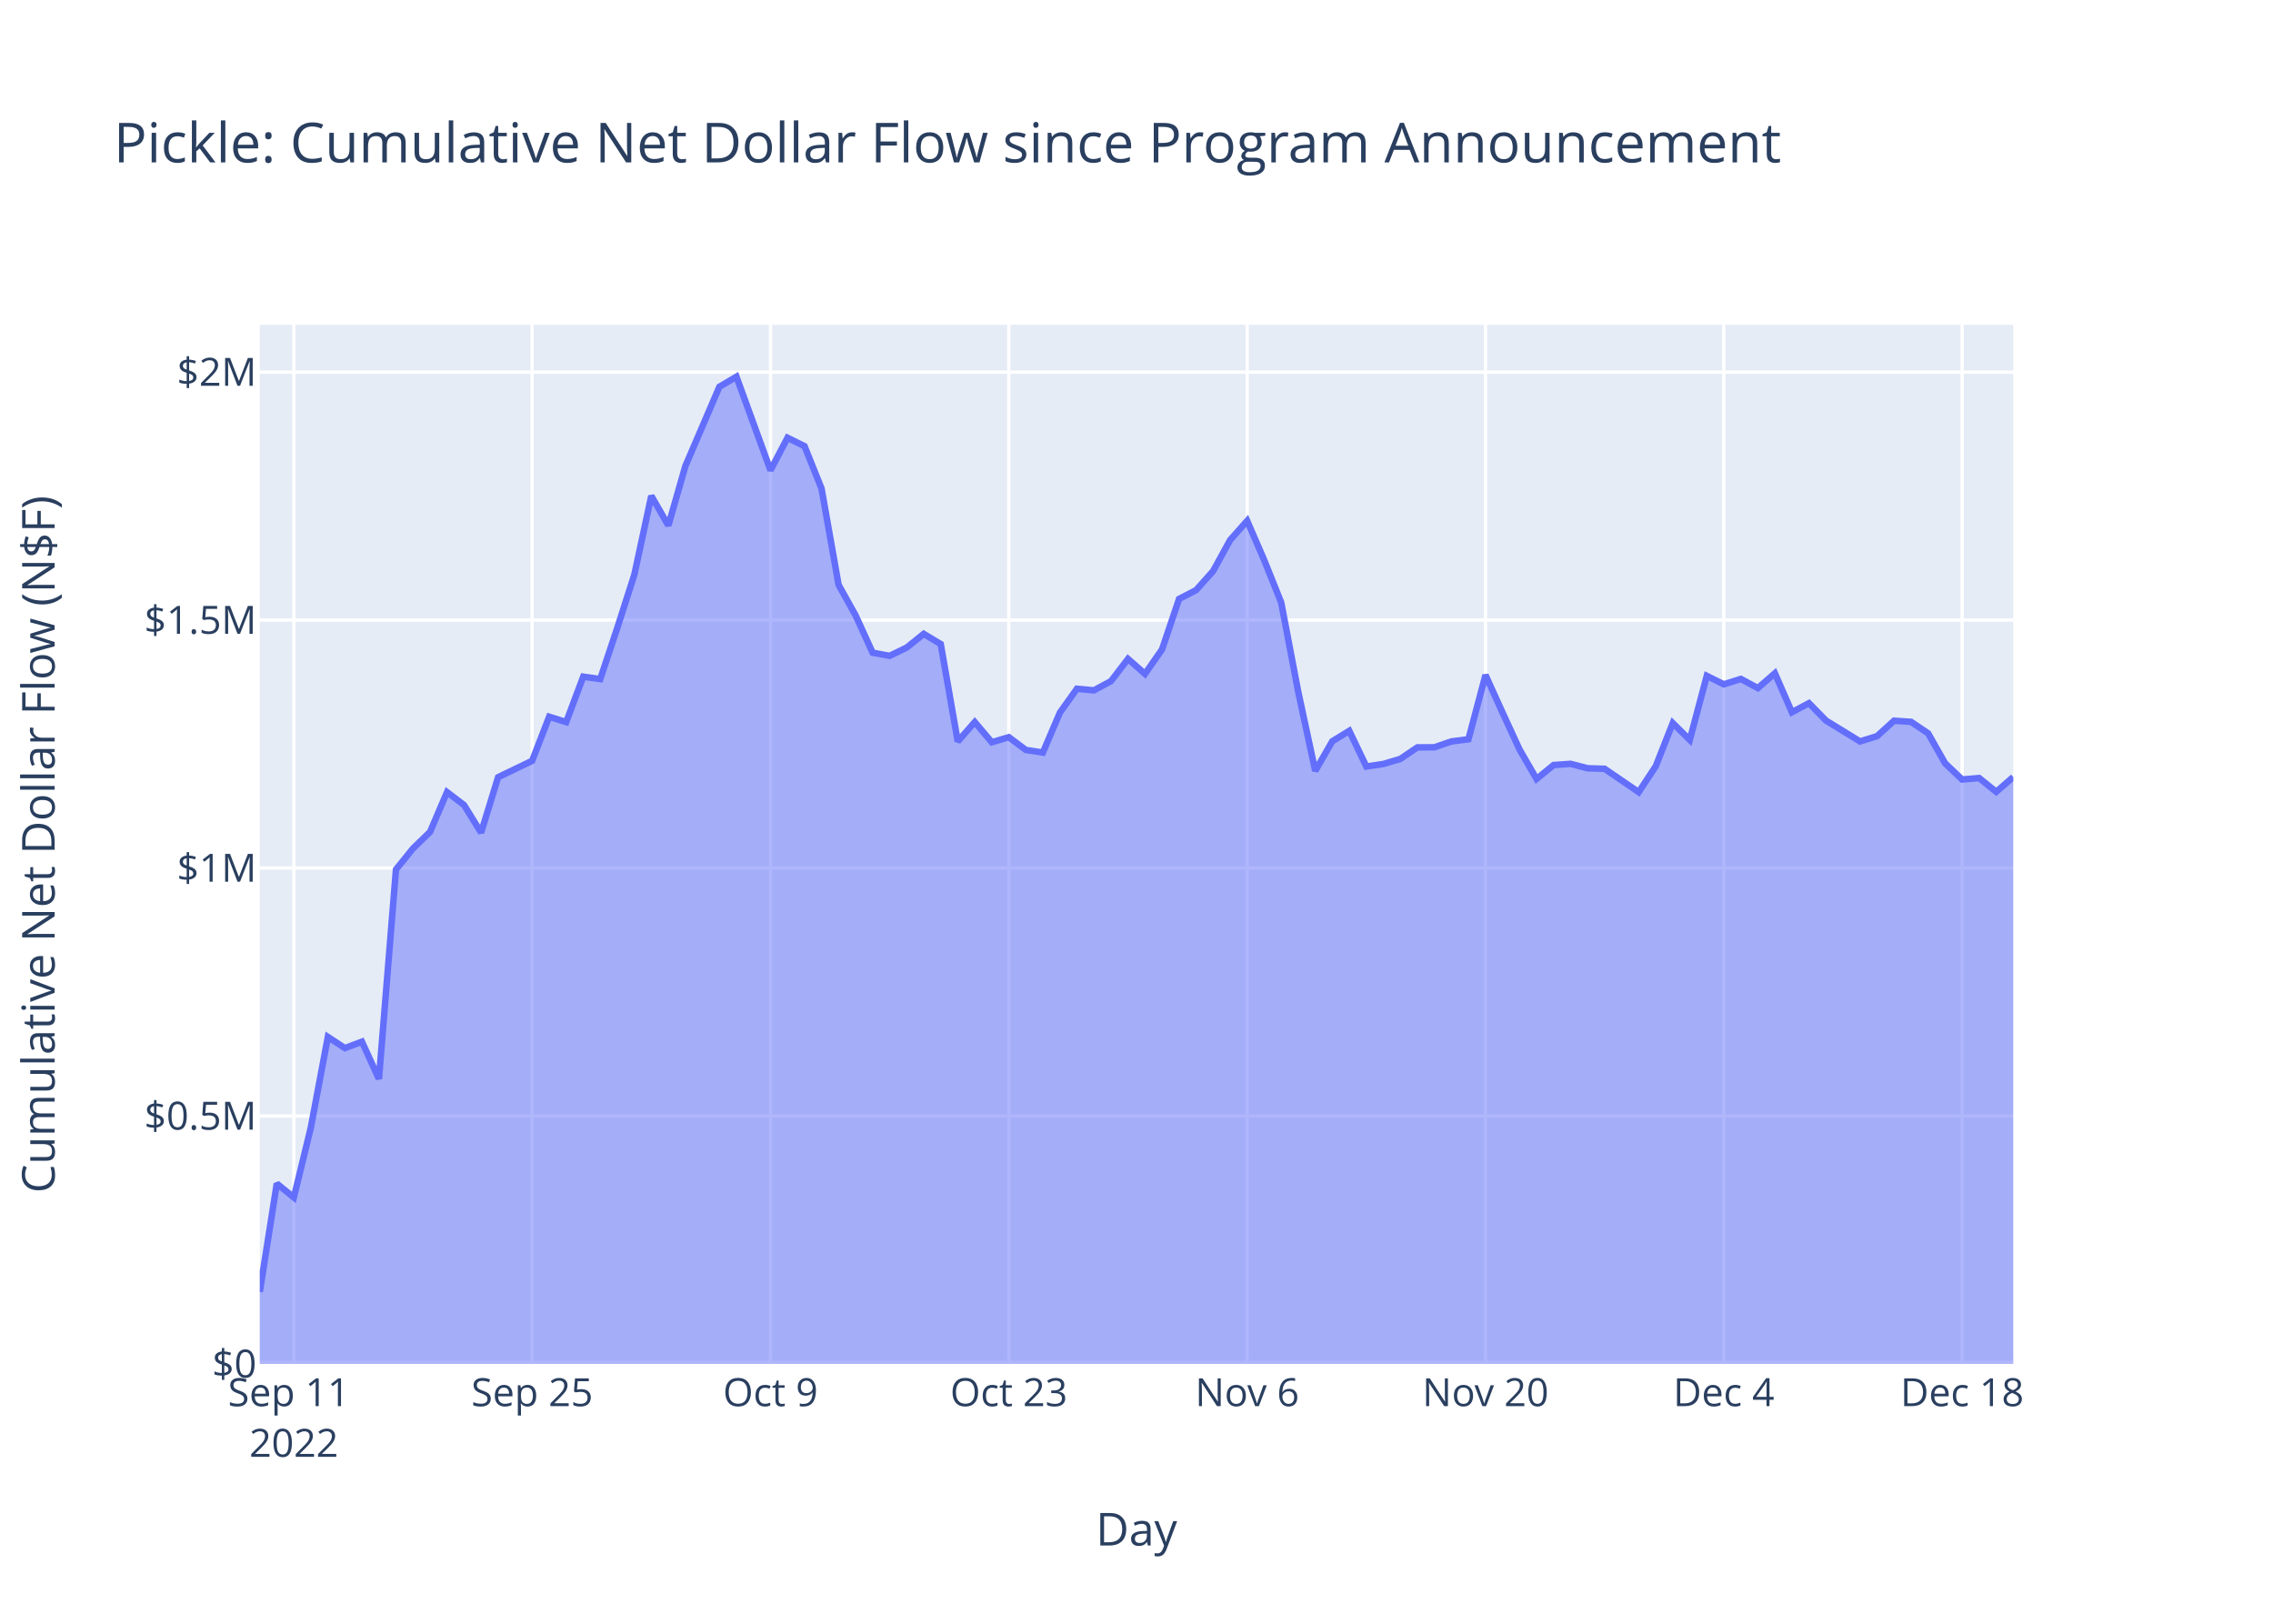
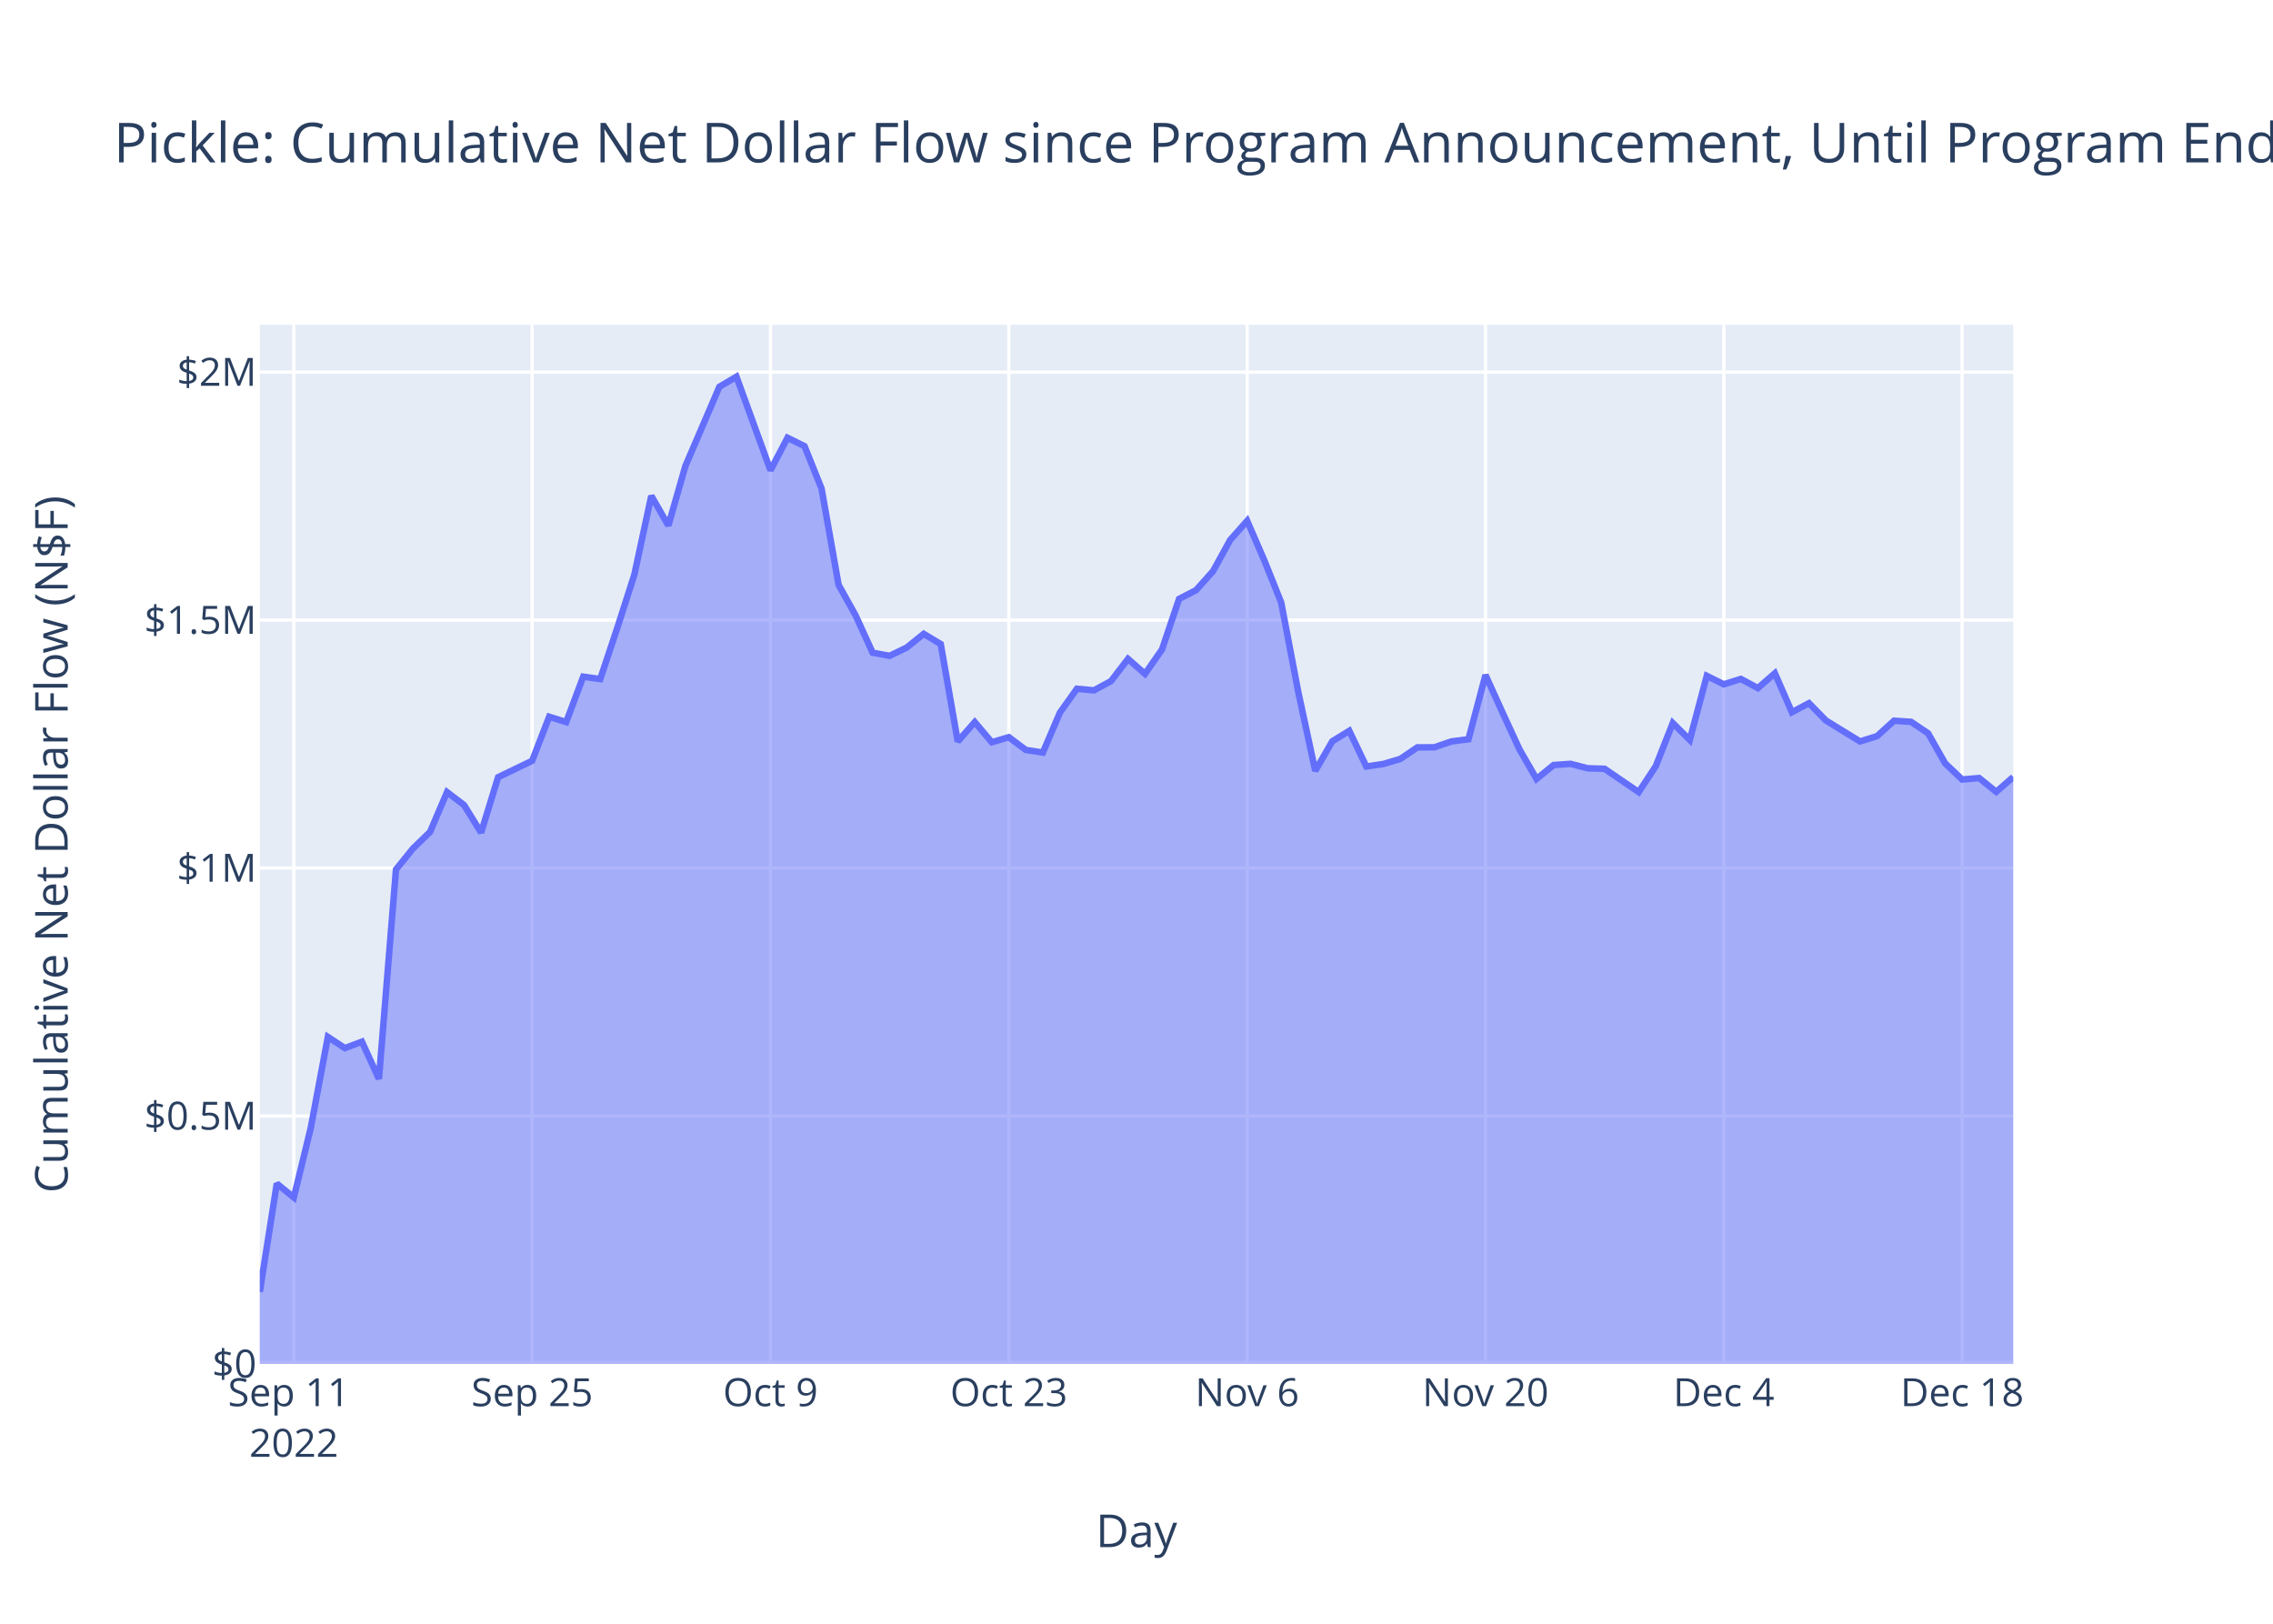
<svg xmlns="http://www.w3.org/2000/svg" class="main-svg" width="700" height="500" style="" viewBox="0 0 700 500">
  <rect x="0" y="0" width="700" height="500" style="fill: rgb(255, 255, 255); fill-opacity: 1;" />
-   <defs id="defs-97a582">
+   <defs id="defs-89f4ac">
    <g class="clips">
-       <clipPath id="clip97a582xyplot" class="plotclip">
+       <clipPath id="clip89f4acxyplot" class="plotclip">
        <rect width="540" height="320" />
      </clipPath>
-       <clipPath class="axesclip" id="clip97a582x">
+       <clipPath class="axesclip" id="clip89f4acx">
        <rect x="80" y="0" width="540" height="500" />
      </clipPath>
-       <clipPath class="axesclip" id="clip97a582y">
+       <clipPath class="axesclip" id="clip89f4acy">
        <rect x="0" y="100" width="700" height="320" />
      </clipPath>
-       <clipPath class="axesclip" id="clip97a582xy">
+       <clipPath class="axesclip" id="clip89f4acxy">
        <rect x="80" y="100" width="540" height="320" />
      </clipPath>
    </g>
    <g class="gradients" />
    <g class="patterns" />
  </defs>
  <g class="bglayer">
    <rect class="bg" x="80" y="100" width="540" height="320" style="fill: rgb(229, 236, 246); fill-opacity: 1; stroke-width: 0;" />
  </g>
  <g class="layer-below">
    <g class="imagelayer" />
    <g class="shapelayer" />
  </g>
  <g class="cartesianlayer">
    <g class="subplot xy">
      <g class="layer-subplot">
        <g class="shapelayer" />
        <g class="imagelayer" />
      </g>
      <g class="minor-gridlayer">
        <g class="x" />
        <g class="y" />
      </g>
      <g class="gridlayer">
        <g class="x">
          <path class="xgrid crisp" transform="translate(90.49,0)" d="M0,100v320" style="stroke: rgb(255, 255, 255); stroke-opacity: 1; stroke-width: 1px;" />
          <path class="xgrid crisp" transform="translate(163.88,0)" d="M0,100v320" style="stroke: rgb(255, 255, 255); stroke-opacity: 1; stroke-width: 1px;" />
          <path class="xgrid crisp" transform="translate(237.28,0)" d="M0,100v320" style="stroke: rgb(255, 255, 255); stroke-opacity: 1; stroke-width: 1px;" />
          <path class="xgrid crisp" transform="translate(310.68,0)" d="M0,100v320" style="stroke: rgb(255, 255, 255); stroke-opacity: 1; stroke-width: 1px;" />
          <path class="xgrid crisp" transform="translate(384.08,0)" d="M0,100v320" style="stroke: rgb(255, 255, 255); stroke-opacity: 1; stroke-width: 1px;" />
          <path class="xgrid crisp" transform="translate(457.48,0)" d="M0,100v320" style="stroke: rgb(255, 255, 255); stroke-opacity: 1; stroke-width: 1px;" />
          <path class="xgrid crisp" transform="translate(530.87,0)" d="M0,100v320" style="stroke: rgb(255, 255, 255); stroke-opacity: 1; stroke-width: 1px;" />
          <path class="xgrid crisp" transform="translate(604.27,0)" d="M0,100v320" style="stroke: rgb(255, 255, 255); stroke-opacity: 1; stroke-width: 1px;" />
        </g>
        <g class="y">
          <path class="ygrid crisp" transform="translate(0,343.65)" d="M80,0h540" style="stroke: rgb(255, 255, 255); stroke-opacity: 1; stroke-width: 1px;" />
          <path class="ygrid crisp" transform="translate(0,267.3)" d="M80,0h540" style="stroke: rgb(255, 255, 255); stroke-opacity: 1; stroke-width: 1px;" />
          <path class="ygrid crisp" transform="translate(0,190.95)" d="M80,0h540" style="stroke: rgb(255, 255, 255); stroke-opacity: 1; stroke-width: 1px;" />
          <path class="ygrid crisp" transform="translate(0,114.59)" d="M80,0h540" style="stroke: rgb(255, 255, 255); stroke-opacity: 1; stroke-width: 1px;" />
        </g>
      </g>
      <g class="zerolinelayer">
        <path class="yzl zl crisp" transform="translate(0,420)" d="M80,0h540" style="stroke: rgb(255, 255, 255); stroke-opacity: 1; stroke-width: 2px;" />
      </g>
      <path class="xlines-below" />
      <path class="ylines-below" />
      <g class="overlines-below" />
      <g class="xaxislayer-below" />
      <g class="yaxislayer-below" />
      <g class="overaxes-below" />
-       <g class="plot" transform="translate(80,100)" clip-path="url(#clip97a582xyplot)">
+       <g class="plot" transform="translate(80,100)" clip-path="url(#clip89f4acxyplot)">
        <g class="scatterlayer mlayer">
-           <g class="trace scatter trace8949ab" style="stroke-miterlimit: 2;">
+           <g class="trace scatter tracecfc3d3" style="stroke-miterlimit: 2;">
            <g class="fills">
              <g>
                <path class="js-fill" d="M540,320L0,320L0,297.8L5.24,264.46L10.49,268.74L15.73,247.18L20.97,219.3L26.21,222.74L31.46,220.77L36.7,232.22L41.94,167.76L47.18,161.27L52.43,156.19L57.67,143.91L62.91,147.9L68.16,156.38L73.4,139.33L83.88,134.27L89.13,120.71L94.37,122.34L99.61,108.37L104.85,109.1L110.1,93.35L115.34,77.01L120.58,52.69L125.83,61.81L131.07,43.51L141.55,19.1L146.8,16L157.28,44.82L162.52,34.8L167.77,37.39L173.01,50.45L178.25,80.08L183.5,89.51L188.74,100.99L193.98,101.95L199.22,99.41L204.47,95.19L209.71,98.33L214.95,128.32L220.19,122.35L225.44,128.56L230.68,127L235.92,130.93L241.17,131.73L246.41,119.44L251.65,112.09L256.89,112.58L262.14,109.74L267.38,102.9L272.62,107.5L277.86,99.98L283.11,84.43L288.35,81.72L293.59,75.85L298.83,66.3L304.08,60.37L309.32,72.46L314.56,85.53L319.81,113.04L325.05,137.37L330.29,128.27L335.53,125.05L340.78,136.03L346.02,135.25L351.26,133.69L356.5,130.14L361.75,130.11L366.99,128.31L372.23,127.64L377.48,107.86L382.72,119.42L387.96,130.78L393.2,139.86L398.45,135.58L403.69,135.21L408.93,136.57L414.17,136.74L424.66,143.91L429.9,135.96L435.15,122.65L440.39,127.83L445.63,108.12L450.87,110.72L456.12,109.06L461.36,111.88L466.6,107.32L471.84,119.31L477.09,116.53L482.33,121.87L492.82,128.31L498.06,126.68L503.3,121.93L508.54,122.28L513.79,125.81L519.03,135.05L524.27,140.03L529.51,139.58L534.76,143.82L540,139.27" style="fill: rgb(99, 110, 250); fill-opacity: 0.5; stroke-width: 0;" />
              </g>
            </g>
            <g class="errorbars" />
            <g class="lines">
              <path class="js-line" d="M0,297.8L5.24,264.46L10.49,268.74L15.73,247.18L20.97,219.3L26.21,222.74L31.46,220.77L36.7,232.22L41.94,167.76L47.18,161.27L52.43,156.19L57.67,143.91L62.91,147.9L68.16,156.38L73.4,139.33L83.88,134.27L89.13,120.71L94.37,122.34L99.61,108.37L104.85,109.1L110.1,93.35L115.34,77.01L120.58,52.69L125.83,61.81L131.07,43.51L141.55,19.1L146.8,16L157.28,44.82L162.52,34.8L167.77,37.39L173.01,50.45L178.25,80.08L183.5,89.51L188.74,100.99L193.98,101.95L199.22,99.41L204.47,95.19L209.71,98.33L214.95,128.32L220.19,122.35L225.44,128.56L230.68,127L235.92,130.93L241.17,131.73L246.41,119.44L251.65,112.09L256.89,112.58L262.14,109.74L267.38,102.9L272.62,107.5L277.86,99.98L283.11,84.43L288.35,81.72L293.59,75.85L298.83,66.3L304.08,60.37L309.32,72.46L314.56,85.53L319.81,113.04L325.05,137.37L330.29,128.27L335.53,125.05L340.78,136.03L346.02,135.25L351.26,133.69L356.5,130.14L361.75,130.11L366.99,128.31L372.23,127.64L377.48,107.86L382.72,119.42L387.96,130.78L393.2,139.86L398.45,135.58L403.69,135.21L408.93,136.57L414.17,136.74L424.66,143.91L429.9,135.96L435.15,122.65L440.39,127.83L445.63,108.12L450.87,110.72L456.12,109.06L461.36,111.88L466.6,107.32L471.84,119.31L477.09,116.53L482.33,121.87L492.82,128.31L498.06,126.68L503.3,121.93L508.54,122.28L513.79,125.81L519.03,135.05L524.27,140.03L529.51,139.58L534.76,143.82L540,139.27" style="vector-effect: non-scaling-stroke; fill: none; stroke: rgb(99, 110, 250); stroke-opacity: 1; stroke-width: 2px; opacity: 1;" />
            </g>
            <g class="points" />
            <g class="text" />
          </g>
        </g>
      </g>
      <g class="overplot" />
      <path class="xlines-above crisp" d="M0,0" style="fill: none;" />
      <path class="ylines-above crisp" d="M0,0" style="fill: none;" />
      <g class="overlines-above" />
      <g class="xaxislayer-above">
        <g class="xtick">
          <text text-anchor="middle" x="0" y="433" transform="translate(90.49,0)" style="font-family: 'Open Sans', verdana, arial, sans-serif; font-size: 12px; fill: rgb(42, 63, 95); fill-opacity: 1; white-space: pre; opacity: 1;">
            <tspan class="line" dy="0em" x="0" y="433">Sep 11</tspan>
            <tspan class="line" dy="1.3em" x="0" y="433">2022</tspan>
          </text>
        </g>
        <g class="xtick">
          <text text-anchor="middle" x="0" y="433" style="font-family: 'Open Sans', verdana, arial, sans-serif; font-size: 12px; fill: rgb(42, 63, 95); fill-opacity: 1; white-space: pre; opacity: 1;" transform="translate(163.88,0)">Sep 25</text>
        </g>
        <g class="xtick">
          <text text-anchor="middle" x="0" y="433" style="font-family: 'Open Sans', verdana, arial, sans-serif; font-size: 12px; fill: rgb(42, 63, 95); fill-opacity: 1; white-space: pre; opacity: 1;" transform="translate(237.28,0)">Oct 9</text>
        </g>
        <g class="xtick">
          <text text-anchor="middle" x="0" y="433" style="font-family: 'Open Sans', verdana, arial, sans-serif; font-size: 12px; fill: rgb(42, 63, 95); fill-opacity: 1; white-space: pre; opacity: 1;" transform="translate(310.68,0)">Oct 23</text>
        </g>
        <g class="xtick">
          <text text-anchor="middle" x="0" y="433" style="font-family: 'Open Sans', verdana, arial, sans-serif; font-size: 12px; fill: rgb(42, 63, 95); fill-opacity: 1; white-space: pre; opacity: 1;" transform="translate(384.08,0)">Nov 6</text>
        </g>
        <g class="xtick">
          <text text-anchor="middle" x="0" y="433" style="font-family: 'Open Sans', verdana, arial, sans-serif; font-size: 12px; fill: rgb(42, 63, 95); fill-opacity: 1; white-space: pre; opacity: 1;" transform="translate(457.48,0)">Nov 20</text>
        </g>
        <g class="xtick">
          <text text-anchor="middle" x="0" y="433" style="font-family: 'Open Sans', verdana, arial, sans-serif; font-size: 12px; fill: rgb(42, 63, 95); fill-opacity: 1; white-space: pre; opacity: 1;" transform="translate(530.87,0)">Dec 4</text>
        </g>
        <g class="xtick">
          <text text-anchor="middle" x="0" y="433" style="font-family: 'Open Sans', verdana, arial, sans-serif; font-size: 12px; fill: rgb(42, 63, 95); fill-opacity: 1; white-space: pre; opacity: 1;" transform="translate(604.27,0)">Dec 18</text>
        </g>
      </g>
      <g class="yaxislayer-above">
        <g class="ytick">
          <text text-anchor="end" x="79" y="4.2" transform="translate(0,420)" style="font-family: 'Open Sans', verdana, arial, sans-serif; font-size: 12px; fill: rgb(42, 63, 95); fill-opacity: 1; white-space: pre; opacity: 1;">$0</text>
        </g>
        <g class="ytick">
          <text text-anchor="end" x="79" y="4.2" style="font-family: 'Open Sans', verdana, arial, sans-serif; font-size: 12px; fill: rgb(42, 63, 95); fill-opacity: 1; white-space: pre; opacity: 1;" transform="translate(0,343.65)">$0.5M</text>
        </g>
        <g class="ytick">
          <text text-anchor="end" x="79" y="4.2" style="font-family: 'Open Sans', verdana, arial, sans-serif; font-size: 12px; fill: rgb(42, 63, 95); fill-opacity: 1; white-space: pre; opacity: 1;" transform="translate(0,267.3)">$1M</text>
        </g>
        <g class="ytick">
          <text text-anchor="end" x="79" y="4.2" style="font-family: 'Open Sans', verdana, arial, sans-serif; font-size: 12px; fill: rgb(42, 63, 95); fill-opacity: 1; white-space: pre; opacity: 1;" transform="translate(0,190.95)">$1.5M</text>
        </g>
        <g class="ytick">
          <text text-anchor="end" x="79" y="4.2" style="font-family: 'Open Sans', verdana, arial, sans-serif; font-size: 12px; fill: rgb(42, 63, 95); fill-opacity: 1; white-space: pre; opacity: 1;" transform="translate(0,114.59)">$2M</text>
        </g>
      </g>
      <g class="overaxes-above" />
    </g>
  </g>
  <g class="polarlayer" />
  <g class="smithlayer" />
  <g class="ternarylayer" />
  <g class="geolayer" />
  <g class="funnelarealayer" />
  <g class="pielayer" />
  <g class="iciclelayer" />
  <g class="treemaplayer" />
  <g class="sunburstlayer" />
  <g class="glimages" />
-   <defs id="topdefs-97a582">
+   <defs id="topdefs-89f4ac">
    <g class="clips" />
  </defs>
  <g class="layer-above">
    <g class="imagelayer" />
    <g class="shapelayer" />
  </g>
  <g class="infolayer">
    <g class="g-gtitle">
-       <text class="gtitle" x="35" y="50" text-anchor="start" dy="0em" style="font-family: 'Open Sans', verdana, arial, sans-serif; font-size: 17px; fill: rgb(42, 63, 95); opacity: 1; font-weight: normal; white-space: pre;">Pickle: Cumulative Net Dollar Flow since Program Announcement</text>
+       <text class="gtitle" x="35" y="50" text-anchor="start" dy="0em" style="font-family: 'Open Sans', verdana, arial, sans-serif; font-size: 17px; fill: rgb(42, 63, 95); opacity: 1; font-weight: normal; white-space: pre;">Pickle: Cumulative Net Dollar Flow since Program Announcement, Until Program End + 30 Days</text>
    </g>
    <g class="g-xtitle">
-       <text class="xtitle" x="350" y="475.909" text-anchor="middle" style="font-family: 'Open Sans', verdana, arial, sans-serif; font-size: 14px; fill: rgb(42, 63, 95); opacity: 1; font-weight: normal; white-space: pre;">Day</text>
+       <text class="xtitle" x="350" y="476.409" text-anchor="middle" style="font-family: 'Open Sans', verdana, arial, sans-serif; font-size: 14px; fill: rgb(42, 63, 95); opacity: 1; font-weight: normal; white-space: pre;">Day</text>
    </g>
    <g class="g-ytitle">
-       <text class="ytitle" transform="rotate(-90,16.825,260)" x="16.825" y="260" text-anchor="middle" style="font-family: 'Open Sans', verdana, arial, sans-serif; font-size: 14px; fill: rgb(42, 63, 95); opacity: 1; font-weight: normal; white-space: pre;">Cumulative Net Dollar Flow (N$F)</text>
+       <text class="ytitle" transform="rotate(-90,20.84063,260)" x="20.841" y="260" text-anchor="middle" style="font-family: 'Open Sans', verdana, arial, sans-serif; font-size: 14px; fill: rgb(42, 63, 95); opacity: 1; font-weight: normal; white-space: pre;">Cumulative Net Dollar Flow (N$F)</text>
    </g>
  </g>
</svg>
